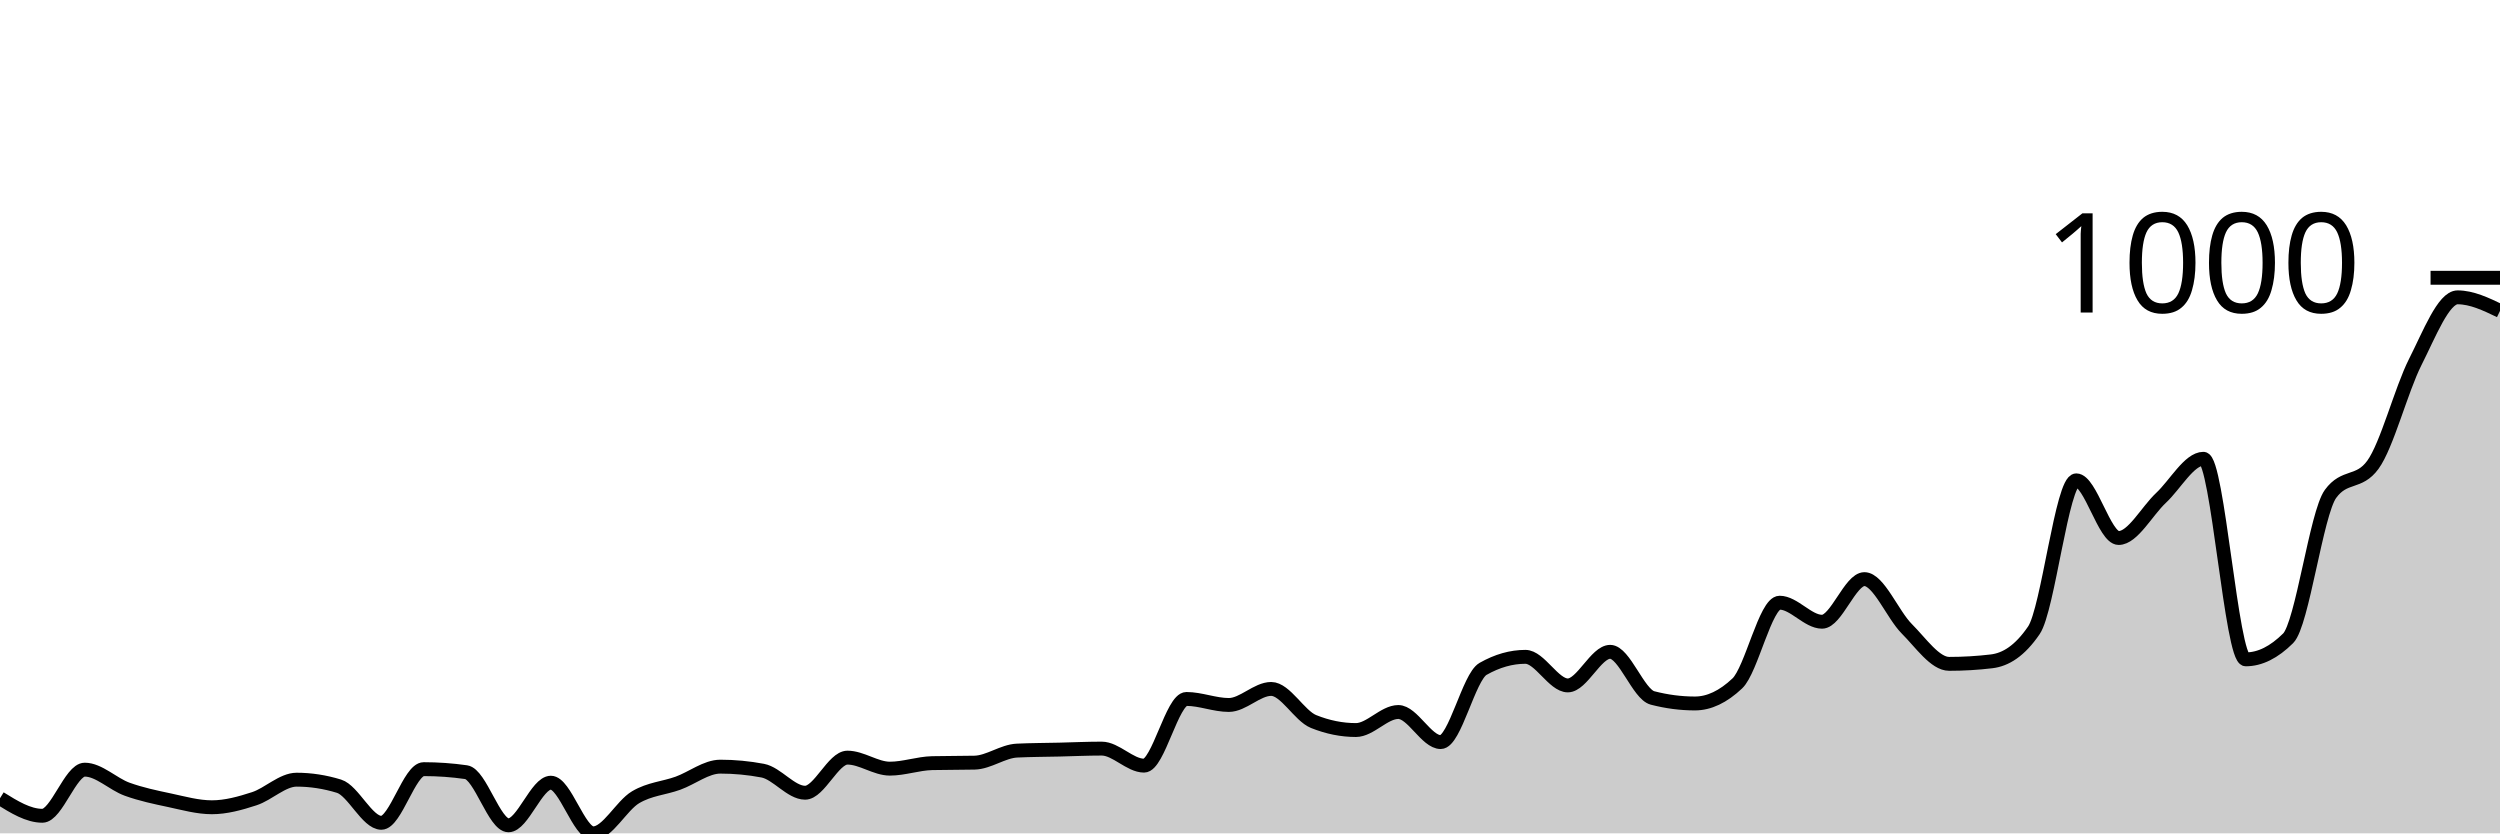
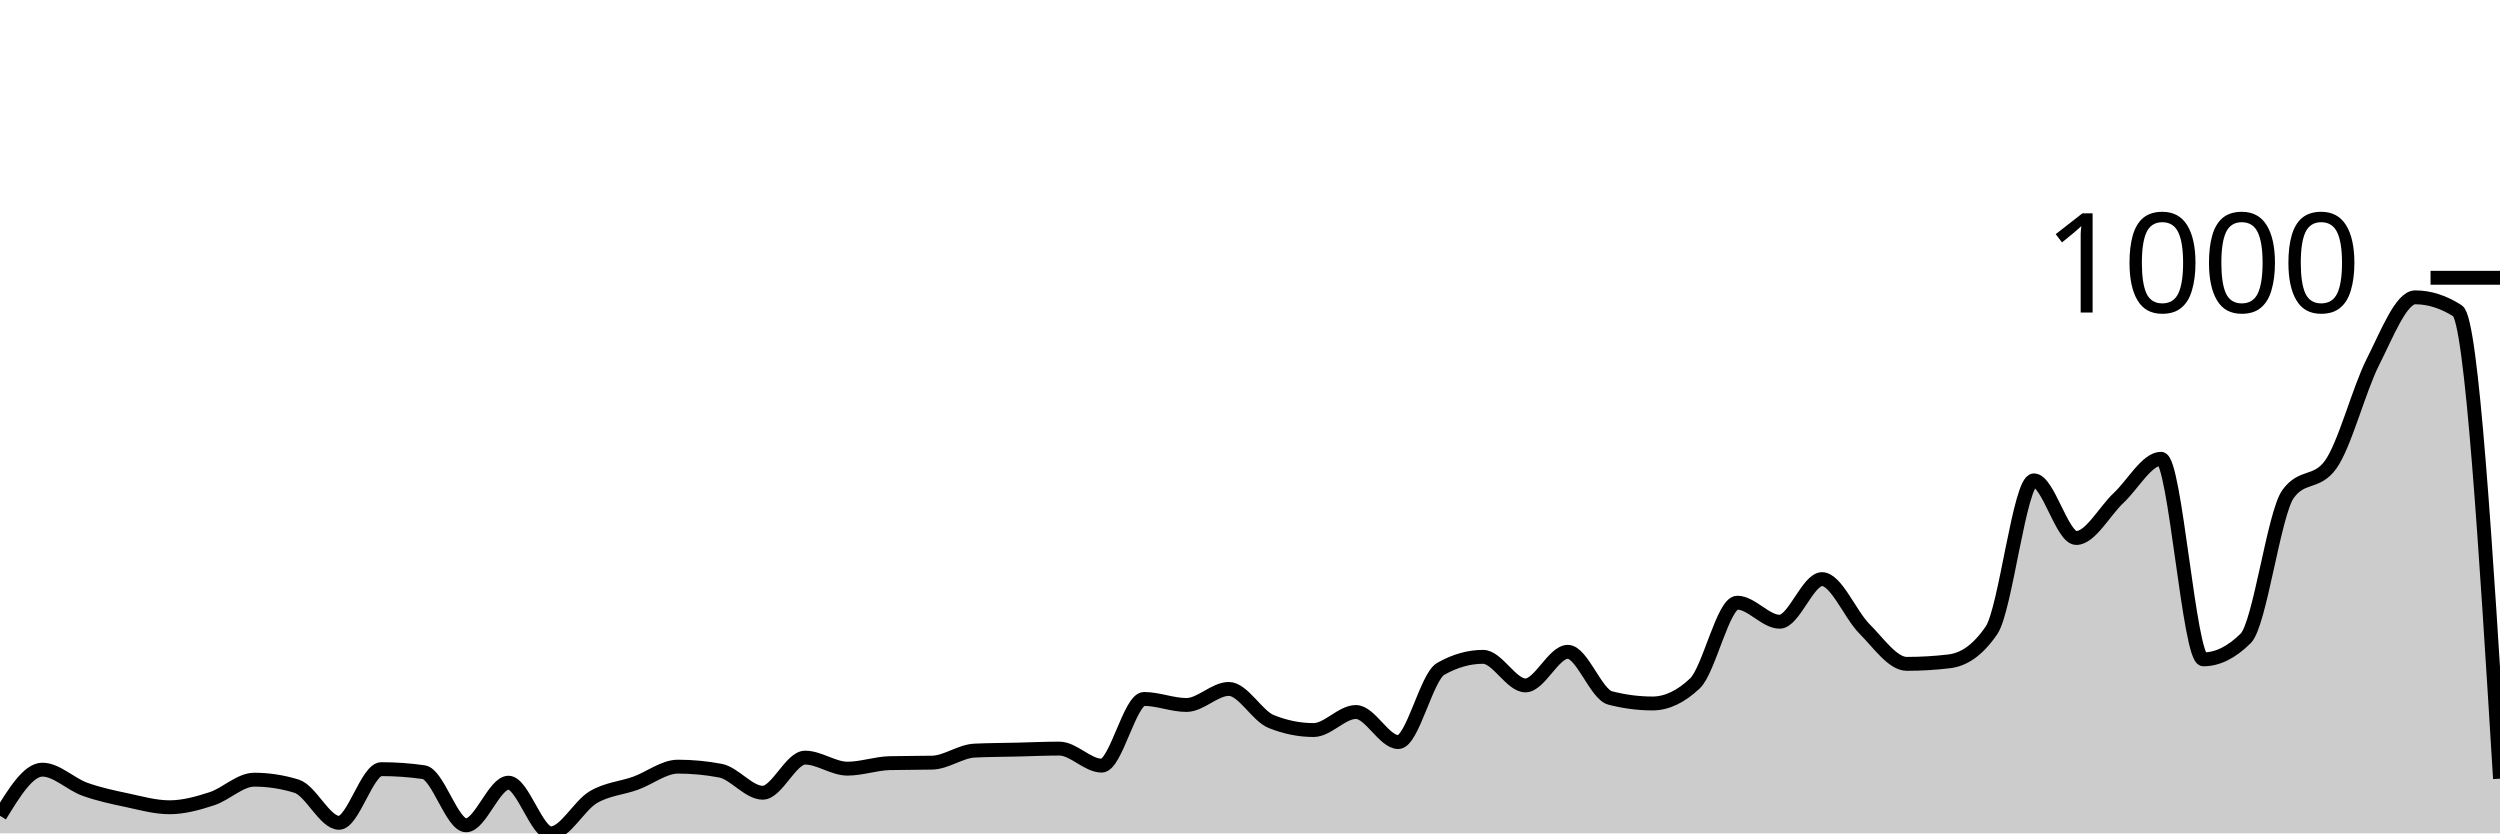
<svg xmlns="http://www.w3.org/2000/svg" viewBox="0 0 180 60">
  <g transform="translate(0,20)">
-     <path class="area" fill="rgba(0, 0, 0, 0.2)" d="M0,37.473C1.017,38.105,2.034,38.736,3.051,38.736C4.068,38.736,5.085,35.415,6.102,35.415C7.119,35.415,8.136,36.456,9.153,36.823C10.169,37.19,11.186,37.401,12.203,37.617C13.22,37.834,14.237,38.123,15.254,38.123C16.271,38.123,17.288,37.84,18.305,37.509C19.322,37.178,20.339,36.137,21.356,36.137C22.373,36.137,23.39,36.294,24.407,36.606C25.424,36.919,26.441,39.242,27.458,39.242C28.475,39.242,29.492,35.379,30.508,35.379C31.525,35.379,32.542,35.451,33.559,35.596C34.576,35.74,35.593,39.422,36.61,39.422C37.627,39.422,38.644,36.354,39.661,36.354C40.678,36.354,41.695,40,42.712,40C43.729,40,44.746,38.002,45.763,37.401C46.78,36.799,47.797,36.757,48.814,36.39C49.831,36.023,50.847,35.199,51.864,35.199C52.881,35.199,53.898,35.295,54.915,35.487C55.932,35.68,56.949,37.076,57.966,37.076C58.983,37.076,60,34.549,61.017,34.549C62.034,34.549,63.051,35.343,64.068,35.343C65.085,35.343,66.102,34.97,67.119,34.946C68.136,34.922,69.153,34.934,70.169,34.91C71.186,34.886,72.203,34.091,73.22,34.043C74.237,33.995,75.254,33.995,76.271,33.971C77.288,33.947,78.305,33.899,79.322,33.899C80.339,33.899,81.356,35.126,82.373,35.126C83.39,35.126,84.407,30.325,85.424,30.325C86.441,30.325,87.458,30.758,88.475,30.758C89.492,30.758,90.508,29.603,91.525,29.603C92.542,29.603,93.559,31.54,94.576,31.949C95.593,32.359,96.61,32.563,97.627,32.563C98.644,32.563,99.661,31.264,100.678,31.264C101.695,31.264,102.712,33.43,103.729,33.43C104.746,33.43,105.763,28.736,106.78,28.159C107.797,27.581,108.814,27.292,109.831,27.292C110.847,27.292,111.864,29.35,112.881,29.35C113.898,29.35,114.915,26.931,115.932,26.931C116.949,26.931,117.966,29.988,118.983,30.253C120,30.517,121.017,30.65,122.034,30.65C123.051,30.65,124.068,30.168,125.085,29.206C126.102,28.243,127.119,23.394,128.136,23.394C129.153,23.394,130.169,24.765,131.186,24.765C132.203,24.765,133.22,21.697,134.237,21.697C135.254,21.697,136.271,24.254,137.288,25.271C138.305,26.288,139.322,27.798,140.339,27.798C141.356,27.798,142.373,27.738,143.39,27.617C144.407,27.497,145.424,26.871,146.441,25.379C147.458,23.887,148.475,14.585,149.492,14.585C150.508,14.585,151.525,18.736,152.542,18.736C153.559,18.736,154.576,16.799,155.593,15.848C156.61,14.898,157.627,13.032,158.644,13.032C159.661,13.032,160.678,27.473,161.695,27.473C162.712,27.473,163.729,26.968,164.746,25.957C165.763,24.946,166.78,16.955,167.797,15.56C168.814,14.164,169.831,14.862,170.847,13.466C171.864,12.07,172.881,8.075,173.898,6.065C174.915,4.055,175.932,1.408,176.949,1.408C177.966,1.408,178.983,1.895,180,2.383L180,40C178.983,40,177.966,40,176.949,40C175.932,40,174.915,40,173.898,40C172.881,40,171.864,40,170.847,40C169.831,40,168.814,40,167.797,40C166.78,40,165.763,40,164.746,40C163.729,40,162.712,40,161.695,40C160.678,40,159.661,40,158.644,40C157.627,40,156.61,40,155.593,40C154.576,40,153.559,40,152.542,40C151.525,40,150.508,40,149.492,40C148.475,40,147.458,40,146.441,40C145.424,40,144.407,40,143.39,40C142.373,40,141.356,40,140.339,40C139.322,40,138.305,40,137.288,40C136.271,40,135.254,40,134.237,40C133.22,40,132.203,40,131.186,40C130.169,40,129.153,40,128.136,40C127.119,40,126.102,40,125.085,40C124.068,40,123.051,40,122.034,40C121.017,40,120,40,118.983,40C117.966,40,116.949,40,115.932,40C114.915,40,113.898,40,112.881,40C111.864,40,110.847,40,109.831,40C108.814,40,107.797,40,106.78,40C105.763,40,104.746,40,103.729,40C102.712,40,101.695,40,100.678,40C99.661,40,98.644,40,97.627,40C96.61,40,95.593,40,94.576,40C93.559,40,92.542,40,91.525,40C90.508,40,89.492,40,88.475,40C87.458,40,86.441,40,85.424,40C84.407,40,83.39,40,82.373,40C81.356,40,80.339,40,79.322,40C78.305,40,77.288,40,76.271,40C75.254,40,74.237,40,73.22,40C72.203,40,71.186,40,70.169,40C69.153,40,68.136,40,67.119,40C66.102,40,65.085,40,64.068,40C63.051,40,62.034,40,61.017,40C60,40,58.983,40,57.966,40C56.949,40,55.932,40,54.915,40C53.898,40,52.881,40,51.864,40C50.847,40,49.831,40,48.814,40C47.797,40,46.78,40,45.763,40C44.746,40,43.729,40,42.712,40C41.695,40,40.678,40,39.661,40C38.644,40,37.627,40,36.61,40C35.593,40,34.576,40,33.559,40C32.542,40,31.525,40,30.508,40C29.492,40,28.475,40,27.458,40C26.441,40,25.424,40,24.407,40C23.39,40,22.373,40,21.356,40C20.339,40,19.322,40,18.305,40C17.288,40,16.271,40,15.254,40C14.237,40,13.22,40,12.203,40C11.186,40,10.169,40,9.153,40C8.136,40,7.119,40,6.102,40C5.085,40,4.068,40,3.051,40C2.034,40,1.017,40,0,40Z" />
-     <path class="line" stroke="black" fill="none" d="M0,37.473C1.017,38.105,2.034,38.736,3.051,38.736C4.068,38.736,5.085,35.415,6.102,35.415C7.119,35.415,8.136,36.456,9.153,36.823C10.169,37.19,11.186,37.401,12.203,37.617C13.22,37.834,14.237,38.123,15.254,38.123C16.271,38.123,17.288,37.84,18.305,37.509C19.322,37.178,20.339,36.137,21.356,36.137C22.373,36.137,23.39,36.294,24.407,36.606C25.424,36.919,26.441,39.242,27.458,39.242C28.475,39.242,29.492,35.379,30.508,35.379C31.525,35.379,32.542,35.451,33.559,35.596C34.576,35.74,35.593,39.422,36.61,39.422C37.627,39.422,38.644,36.354,39.661,36.354C40.678,36.354,41.695,40,42.712,40C43.729,40,44.746,38.002,45.763,37.401C46.78,36.799,47.797,36.757,48.814,36.39C49.831,36.023,50.847,35.199,51.864,35.199C52.881,35.199,53.898,35.295,54.915,35.487C55.932,35.68,56.949,37.076,57.966,37.076C58.983,37.076,60,34.549,61.017,34.549C62.034,34.549,63.051,35.343,64.068,35.343C65.085,35.343,66.102,34.97,67.119,34.946C68.136,34.922,69.153,34.934,70.169,34.91C71.186,34.886,72.203,34.091,73.22,34.043C74.237,33.995,75.254,33.995,76.271,33.971C77.288,33.947,78.305,33.899,79.322,33.899C80.339,33.899,81.356,35.126,82.373,35.126C83.39,35.126,84.407,30.325,85.424,30.325C86.441,30.325,87.458,30.758,88.475,30.758C89.492,30.758,90.508,29.603,91.525,29.603C92.542,29.603,93.559,31.54,94.576,31.949C95.593,32.359,96.61,32.563,97.627,32.563C98.644,32.563,99.661,31.264,100.678,31.264C101.695,31.264,102.712,33.43,103.729,33.43C104.746,33.43,105.763,28.736,106.78,28.159C107.797,27.581,108.814,27.292,109.831,27.292C110.847,27.292,111.864,29.35,112.881,29.35C113.898,29.35,114.915,26.931,115.932,26.931C116.949,26.931,117.966,29.988,118.983,30.253C120,30.517,121.017,30.65,122.034,30.65C123.051,30.65,124.068,30.168,125.085,29.206C126.102,28.243,127.119,23.394,128.136,23.394C129.153,23.394,130.169,24.765,131.186,24.765C132.203,24.765,133.22,21.697,134.237,21.697C135.254,21.697,136.271,24.254,137.288,25.271C138.305,26.288,139.322,27.798,140.339,27.798C141.356,27.798,142.373,27.738,143.39,27.617C144.407,27.497,145.424,26.871,146.441,25.379C147.458,23.887,148.475,14.585,149.492,14.585C150.508,14.585,151.525,18.736,152.542,18.736C153.559,18.736,154.576,16.799,155.593,15.848C156.61,14.898,157.627,13.032,158.644,13.032C159.661,13.032,160.678,27.473,161.695,27.473C162.712,27.473,163.729,26.968,164.746,25.957C165.763,24.946,166.78,16.955,167.797,15.56C168.814,14.164,169.831,14.862,170.847,13.466C171.864,12.07,172.881,8.075,173.898,6.065C174.915,4.055,175.932,1.408,176.949,1.408C177.966,1.408,178.983,1.895,180,2.383" />
+     <path class="area" fill="rgba(0, 0, 0, 0.2)" d="M0,38.736C1.017,37.076,2.034,35.415,3.051,35.415C4.068,35.415,5.085,36.456,6.102,36.823C7.119,37.19,8.136,37.401,9.153,37.617C10.169,37.834,11.186,38.123,12.203,38.123C13.22,38.123,14.237,37.84,15.254,37.509C16.271,37.178,17.288,36.137,18.305,36.137C19.322,36.137,20.339,36.294,21.356,36.606C22.373,36.919,23.39,39.242,24.407,39.242C25.424,39.242,26.441,35.379,27.458,35.379C28.475,35.379,29.492,35.451,30.508,35.596C31.525,35.74,32.542,39.422,33.559,39.422C34.576,39.422,35.593,36.354,36.61,36.354C37.627,36.354,38.644,40,39.661,40C40.678,40,41.695,38.002,42.712,37.401C43.729,36.799,44.746,36.757,45.763,36.39C46.78,36.023,47.797,35.199,48.814,35.199C49.831,35.199,50.847,35.295,51.864,35.487C52.881,35.68,53.898,37.076,54.915,37.076C55.932,37.076,56.949,34.549,57.966,34.549C58.983,34.549,60,35.343,61.017,35.343C62.034,35.343,63.051,34.97,64.068,34.946C65.085,34.922,66.102,34.934,67.119,34.91C68.136,34.886,69.153,34.091,70.169,34.043C71.186,33.995,72.203,33.995,73.22,33.971C74.237,33.947,75.254,33.899,76.271,33.899C77.288,33.899,78.305,35.126,79.322,35.126C80.339,35.126,81.356,30.325,82.373,30.325C83.39,30.325,84.407,30.758,85.424,30.758C86.441,30.758,87.458,29.603,88.475,29.603C89.492,29.603,90.508,31.54,91.525,31.949C92.542,32.359,93.559,32.563,94.576,32.563C95.593,32.563,96.61,31.264,97.627,31.264C98.644,31.264,99.661,33.43,100.678,33.43C101.695,33.43,102.712,28.736,103.729,28.159C104.746,27.581,105.763,27.292,106.78,27.292C107.797,27.292,108.814,29.35,109.831,29.35C110.847,29.35,111.864,26.931,112.881,26.931C113.898,26.931,114.915,29.988,115.932,30.253C116.949,30.517,117.966,30.65,118.983,30.65C120,30.65,121.017,30.168,122.034,29.206C123.051,28.243,124.068,23.394,125.085,23.394C126.102,23.394,127.119,24.765,128.136,24.765C129.153,24.765,130.169,21.697,131.186,21.697C132.203,21.697,133.22,24.254,134.237,25.271C135.254,26.288,136.271,27.798,137.288,27.798C138.305,27.798,139.322,27.738,140.339,27.617C141.356,27.497,142.373,26.871,143.39,25.379C144.407,23.887,145.424,14.585,146.441,14.585C147.458,14.585,148.475,18.736,149.492,18.736C150.508,18.736,151.525,16.799,152.542,15.848C153.559,14.898,154.576,13.032,155.593,13.032C156.61,13.032,157.627,27.473,158.644,27.473C159.661,27.473,160.678,26.968,161.695,25.957C162.712,24.946,163.729,16.955,164.746,15.56C165.763,14.164,166.78,14.862,167.797,13.466C168.814,12.07,169.831,8.075,170.847,6.065C171.864,4.055,172.881,1.408,173.898,1.408C174.915,1.408,175.932,1.733,176.949,2.383C177.966,3.032,178.983,19.549,180,36.065L180,40C178.983,40,177.966,40,176.949,40C175.932,40,174.915,40,173.898,40C172.881,40,171.864,40,170.847,40C169.831,40,168.814,40,167.797,40C166.78,40,165.763,40,164.746,40C163.729,40,162.712,40,161.695,40C160.678,40,159.661,40,158.644,40C157.627,40,156.61,40,155.593,40C154.576,40,153.559,40,152.542,40C151.525,40,150.508,40,149.492,40C148.475,40,147.458,40,146.441,40C145.424,40,144.407,40,143.39,40C142.373,40,141.356,40,140.339,40C139.322,40,138.305,40,137.288,40C136.271,40,135.254,40,134.237,40C133.22,40,132.203,40,131.186,40C130.169,40,129.153,40,128.136,40C127.119,40,126.102,40,125.085,40C124.068,40,123.051,40,122.034,40C121.017,40,120,40,118.983,40C117.966,40,116.949,40,115.932,40C114.915,40,113.898,40,112.881,40C111.864,40,110.847,40,109.831,40C108.814,40,107.797,40,106.78,40C105.763,40,104.746,40,103.729,40C102.712,40,101.695,40,100.678,40C99.661,40,98.644,40,97.627,40C96.61,40,95.593,40,94.576,40C93.559,40,92.542,40,91.525,40C90.508,40,89.492,40,88.475,40C87.458,40,86.441,40,85.424,40C84.407,40,83.39,40,82.373,40C81.356,40,80.339,40,79.322,40C78.305,40,77.288,40,76.271,40C75.254,40,74.237,40,73.22,40C72.203,40,71.186,40,70.169,40C69.153,40,68.136,40,67.119,40C66.102,40,65.085,40,64.068,40C63.051,40,62.034,40,61.017,40C60,40,58.983,40,57.966,40C56.949,40,55.932,40,54.915,40C53.898,40,52.881,40,51.864,40C50.847,40,49.831,40,48.814,40C47.797,40,46.78,40,45.763,40C44.746,40,43.729,40,42.712,40C41.695,40,40.678,40,39.661,40C38.644,40,37.627,40,36.61,40C35.593,40,34.576,40,33.559,40C32.542,40,31.525,40,30.508,40C29.492,40,28.475,40,27.458,40C26.441,40,25.424,40,24.407,40C23.39,40,22.373,40,21.356,40C20.339,40,19.322,40,18.305,40C17.288,40,16.271,40,15.254,40C14.237,40,13.22,40,12.203,40C11.186,40,10.169,40,9.153,40C8.136,40,7.119,40,6.102,40C5.085,40,4.068,40,3.051,40C2.034,40,1.017,40,0,40Z" />
+     <path class="line" stroke="black" fill="none" d="M0,38.736C1.017,37.076,2.034,35.415,3.051,35.415C4.068,35.415,5.085,36.456,6.102,36.823C7.119,37.19,8.136,37.401,9.153,37.617C10.169,37.834,11.186,38.123,12.203,38.123C13.22,38.123,14.237,37.84,15.254,37.509C16.271,37.178,17.288,36.137,18.305,36.137C19.322,36.137,20.339,36.294,21.356,36.606C22.373,36.919,23.39,39.242,24.407,39.242C25.424,39.242,26.441,35.379,27.458,35.379C28.475,35.379,29.492,35.451,30.508,35.596C31.525,35.74,32.542,39.422,33.559,39.422C34.576,39.422,35.593,36.354,36.61,36.354C37.627,36.354,38.644,40,39.661,40C40.678,40,41.695,38.002,42.712,37.401C43.729,36.799,44.746,36.757,45.763,36.39C46.78,36.023,47.797,35.199,48.814,35.199C49.831,35.199,50.847,35.295,51.864,35.487C52.881,35.68,53.898,37.076,54.915,37.076C55.932,37.076,56.949,34.549,57.966,34.549C58.983,34.549,60,35.343,61.017,35.343C62.034,35.343,63.051,34.97,64.068,34.946C65.085,34.922,66.102,34.934,67.119,34.91C68.136,34.886,69.153,34.091,70.169,34.043C71.186,33.995,72.203,33.995,73.22,33.971C74.237,33.947,75.254,33.899,76.271,33.899C77.288,33.899,78.305,35.126,79.322,35.126C80.339,35.126,81.356,30.325,82.373,30.325C83.39,30.325,84.407,30.758,85.424,30.758C86.441,30.758,87.458,29.603,88.475,29.603C89.492,29.603,90.508,31.54,91.525,31.949C92.542,32.359,93.559,32.563,94.576,32.563C95.593,32.563,96.61,31.264,97.627,31.264C98.644,31.264,99.661,33.43,100.678,33.43C101.695,33.43,102.712,28.736,103.729,28.159C104.746,27.581,105.763,27.292,106.78,27.292C107.797,27.292,108.814,29.35,109.831,29.35C110.847,29.35,111.864,26.931,112.881,26.931C113.898,26.931,114.915,29.988,115.932,30.253C116.949,30.517,117.966,30.65,118.983,30.65C120,30.65,121.017,30.168,122.034,29.206C123.051,28.243,124.068,23.394,125.085,23.394C126.102,23.394,127.119,24.765,128.136,24.765C129.153,24.765,130.169,21.697,131.186,21.697C132.203,21.697,133.22,24.254,134.237,25.271C135.254,26.288,136.271,27.798,137.288,27.798C138.305,27.798,139.322,27.738,140.339,27.617C141.356,27.497,142.373,26.871,143.39,25.379C144.407,23.887,145.424,14.585,146.441,14.585C147.458,14.585,148.475,18.736,149.492,18.736C150.508,18.736,151.525,16.799,152.542,15.848C153.559,14.898,154.576,13.032,155.593,13.032C156.61,13.032,157.627,27.473,158.644,27.473C159.661,27.473,160.678,26.968,161.695,25.957C162.712,24.946,163.729,16.955,164.746,15.56C165.763,14.164,166.78,14.862,167.797,13.466C168.814,12.07,169.831,8.075,170.847,6.065C171.864,4.055,172.881,1.408,173.898,1.408C174.915,1.408,175.932,1.733,176.949,2.383C177.966,3.032,178.983,19.549,180,36.065" />
    <path class="axis-ceiling" stroke-width="1" stroke="black" fill="none" d="M175,0L180,0" />
    <text class="axis-ceiling-label" font-family="sans-serif" text-anchor="end" font-size="10px" x="170" y="2.5">1000</text>
  </g>
</svg>
